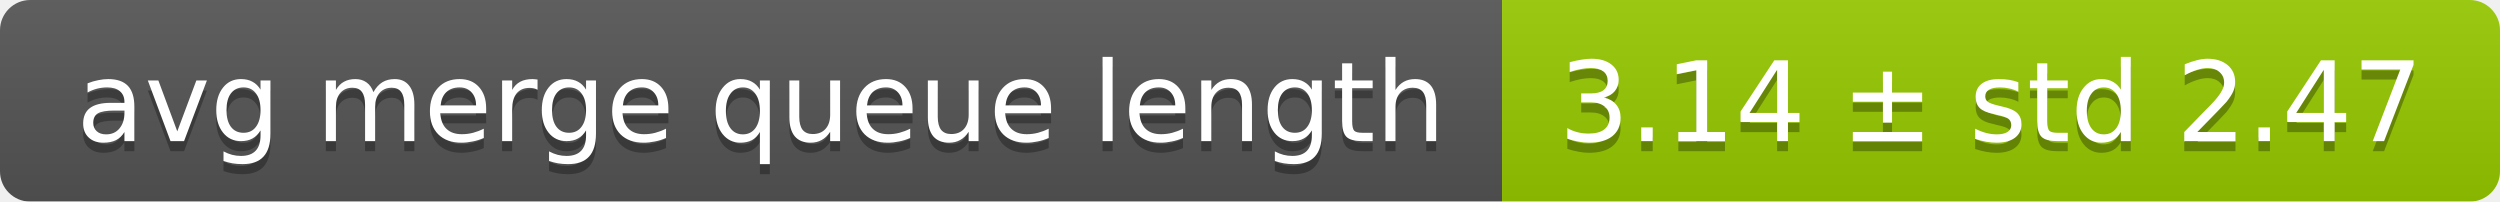
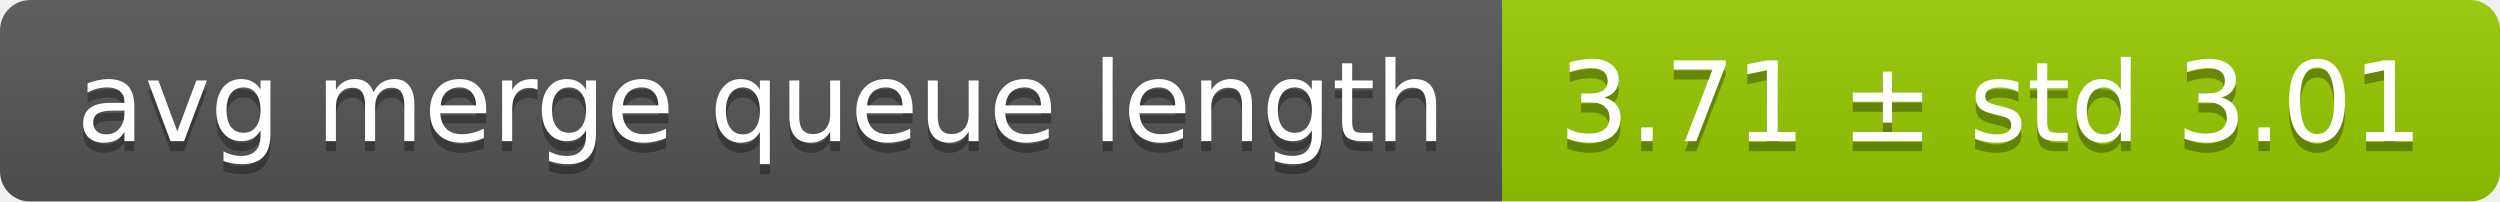
<svg xmlns="http://www.w3.org/2000/svg" width="248" height="20">
  <linearGradient id="smooth" x2="0" y2="100%">
    <stop offset="0" stop-color="#bbb" stop-opacity=".1" />
    <stop offset="1" stop-opacity=".1" />
  </linearGradient>
  <mask id="round">
    <rect width="248" height="20" rx="3" fill="#fff" />
  </mask>
  <g mask="url(#round)">
    <rect width="149" height="20" fill="#555" />
    <rect x="149" width="99" height="20" fill="#97ca00" />
    <rect width="248" height="20" fill="url(#smooth)" />
  </g>
  <g fill="#fff" text-anchor="middle" font-family="DejaVu Sans,Verdana,Geneva,sans-serif" font-size="11">
    <text x="75.5" y="15" fill="#010101" fill-opacity=".3">avg merge queue length</text>
    <text x="75.5" y="14">avg merge queue length</text>
-     <text x="197.5" y="15" fill="#010101" fill-opacity=".3">3.14 ± std 2.47</text>
-     <text x="197.5" y="14">3.14 ± std 2.47</text>
+     <text x="197.5" y="15" fill="#010101" fill-opacity=".3">3.71 ± std 3.01</text>
+     <text x="197.5" y="14">3.71 ± std 3.01</text>
  </g>
</svg>
